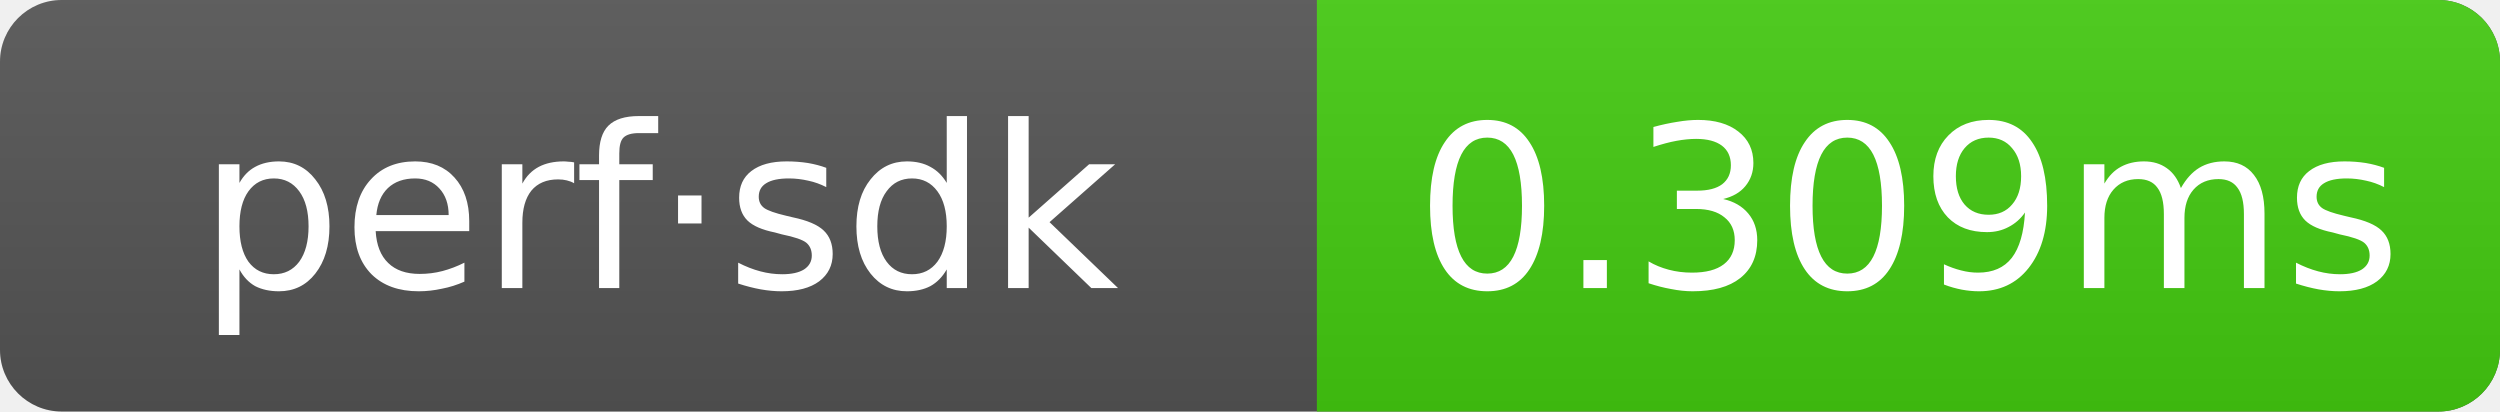
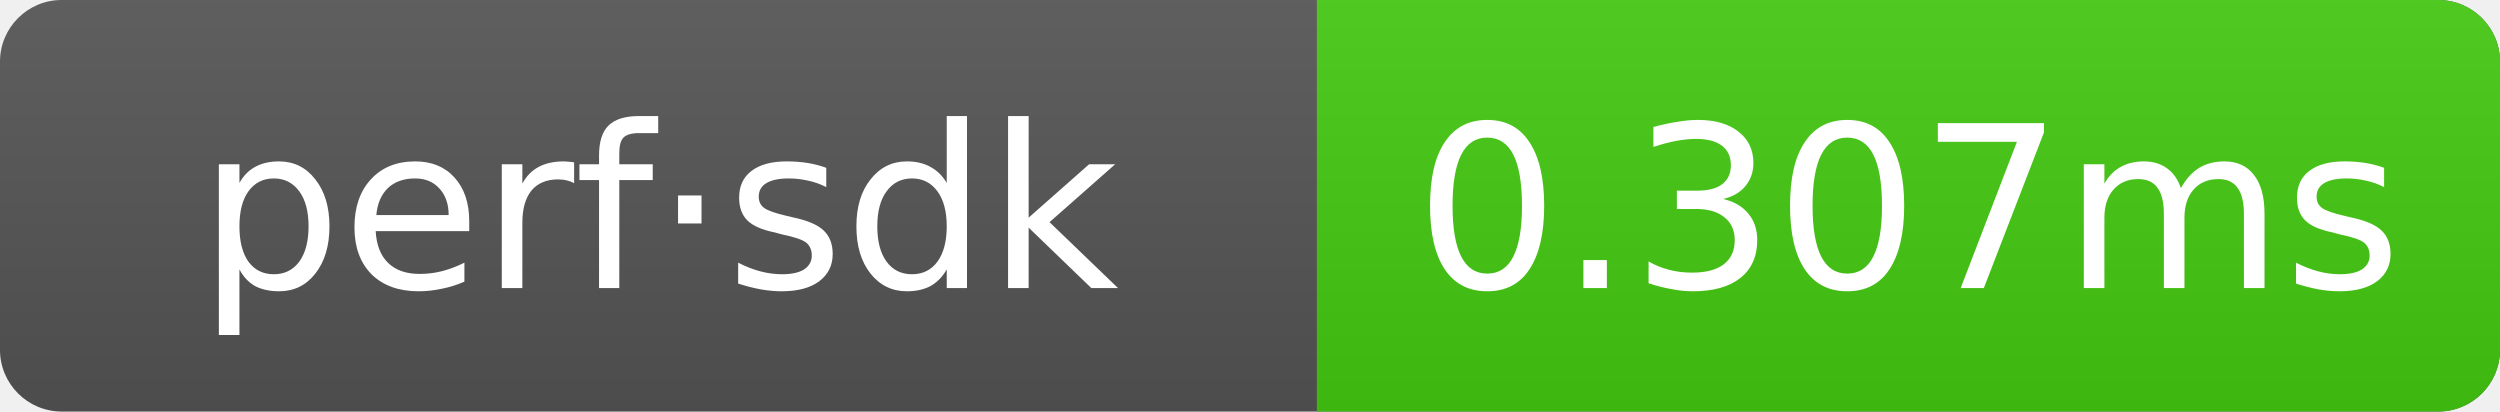
- <svg xmlns="http://www.w3.org/2000/svg" width="121.5" height="20" role="img" aria-label="perf·sdk: 0.309ms">
+ <svg xmlns="http://www.w3.org/2000/svg" width="121.5" height="20" role="img" aria-label="perf·sdk: 0.307ms">
  <linearGradient id="g" x2="0" y2="100%">
    <stop offset="0" stop-color="#bbb" stop-opacity=".1" />
    <stop offset="1" stop-opacity=".1" />
  </linearGradient>
  <clipPath id="r">
    <rect width="121.5" height="20" rx="3" fill="#fff" />
  </clipPath>
  <g clip-path="url(#r)">
    <rect width="121.5" height="20" fill="#555" />
    <rect x="64" width="57.5" height="20" fill="#4c1" />
    <rect width="121.5" height="20" fill="url(#g)" />
  </g>
  <g text-anchor="middle" font-family="Verdana,Geneva,DejaVu Sans,sans-serif" font-size="11" fill="#fff">
    <text x="32" y="14">perf·sdk</text>
-     <text x="92.75" y="14">0.309ms</text>
+     <text x="92.75" y="14">0.307ms</text>
  </g>
</svg>
